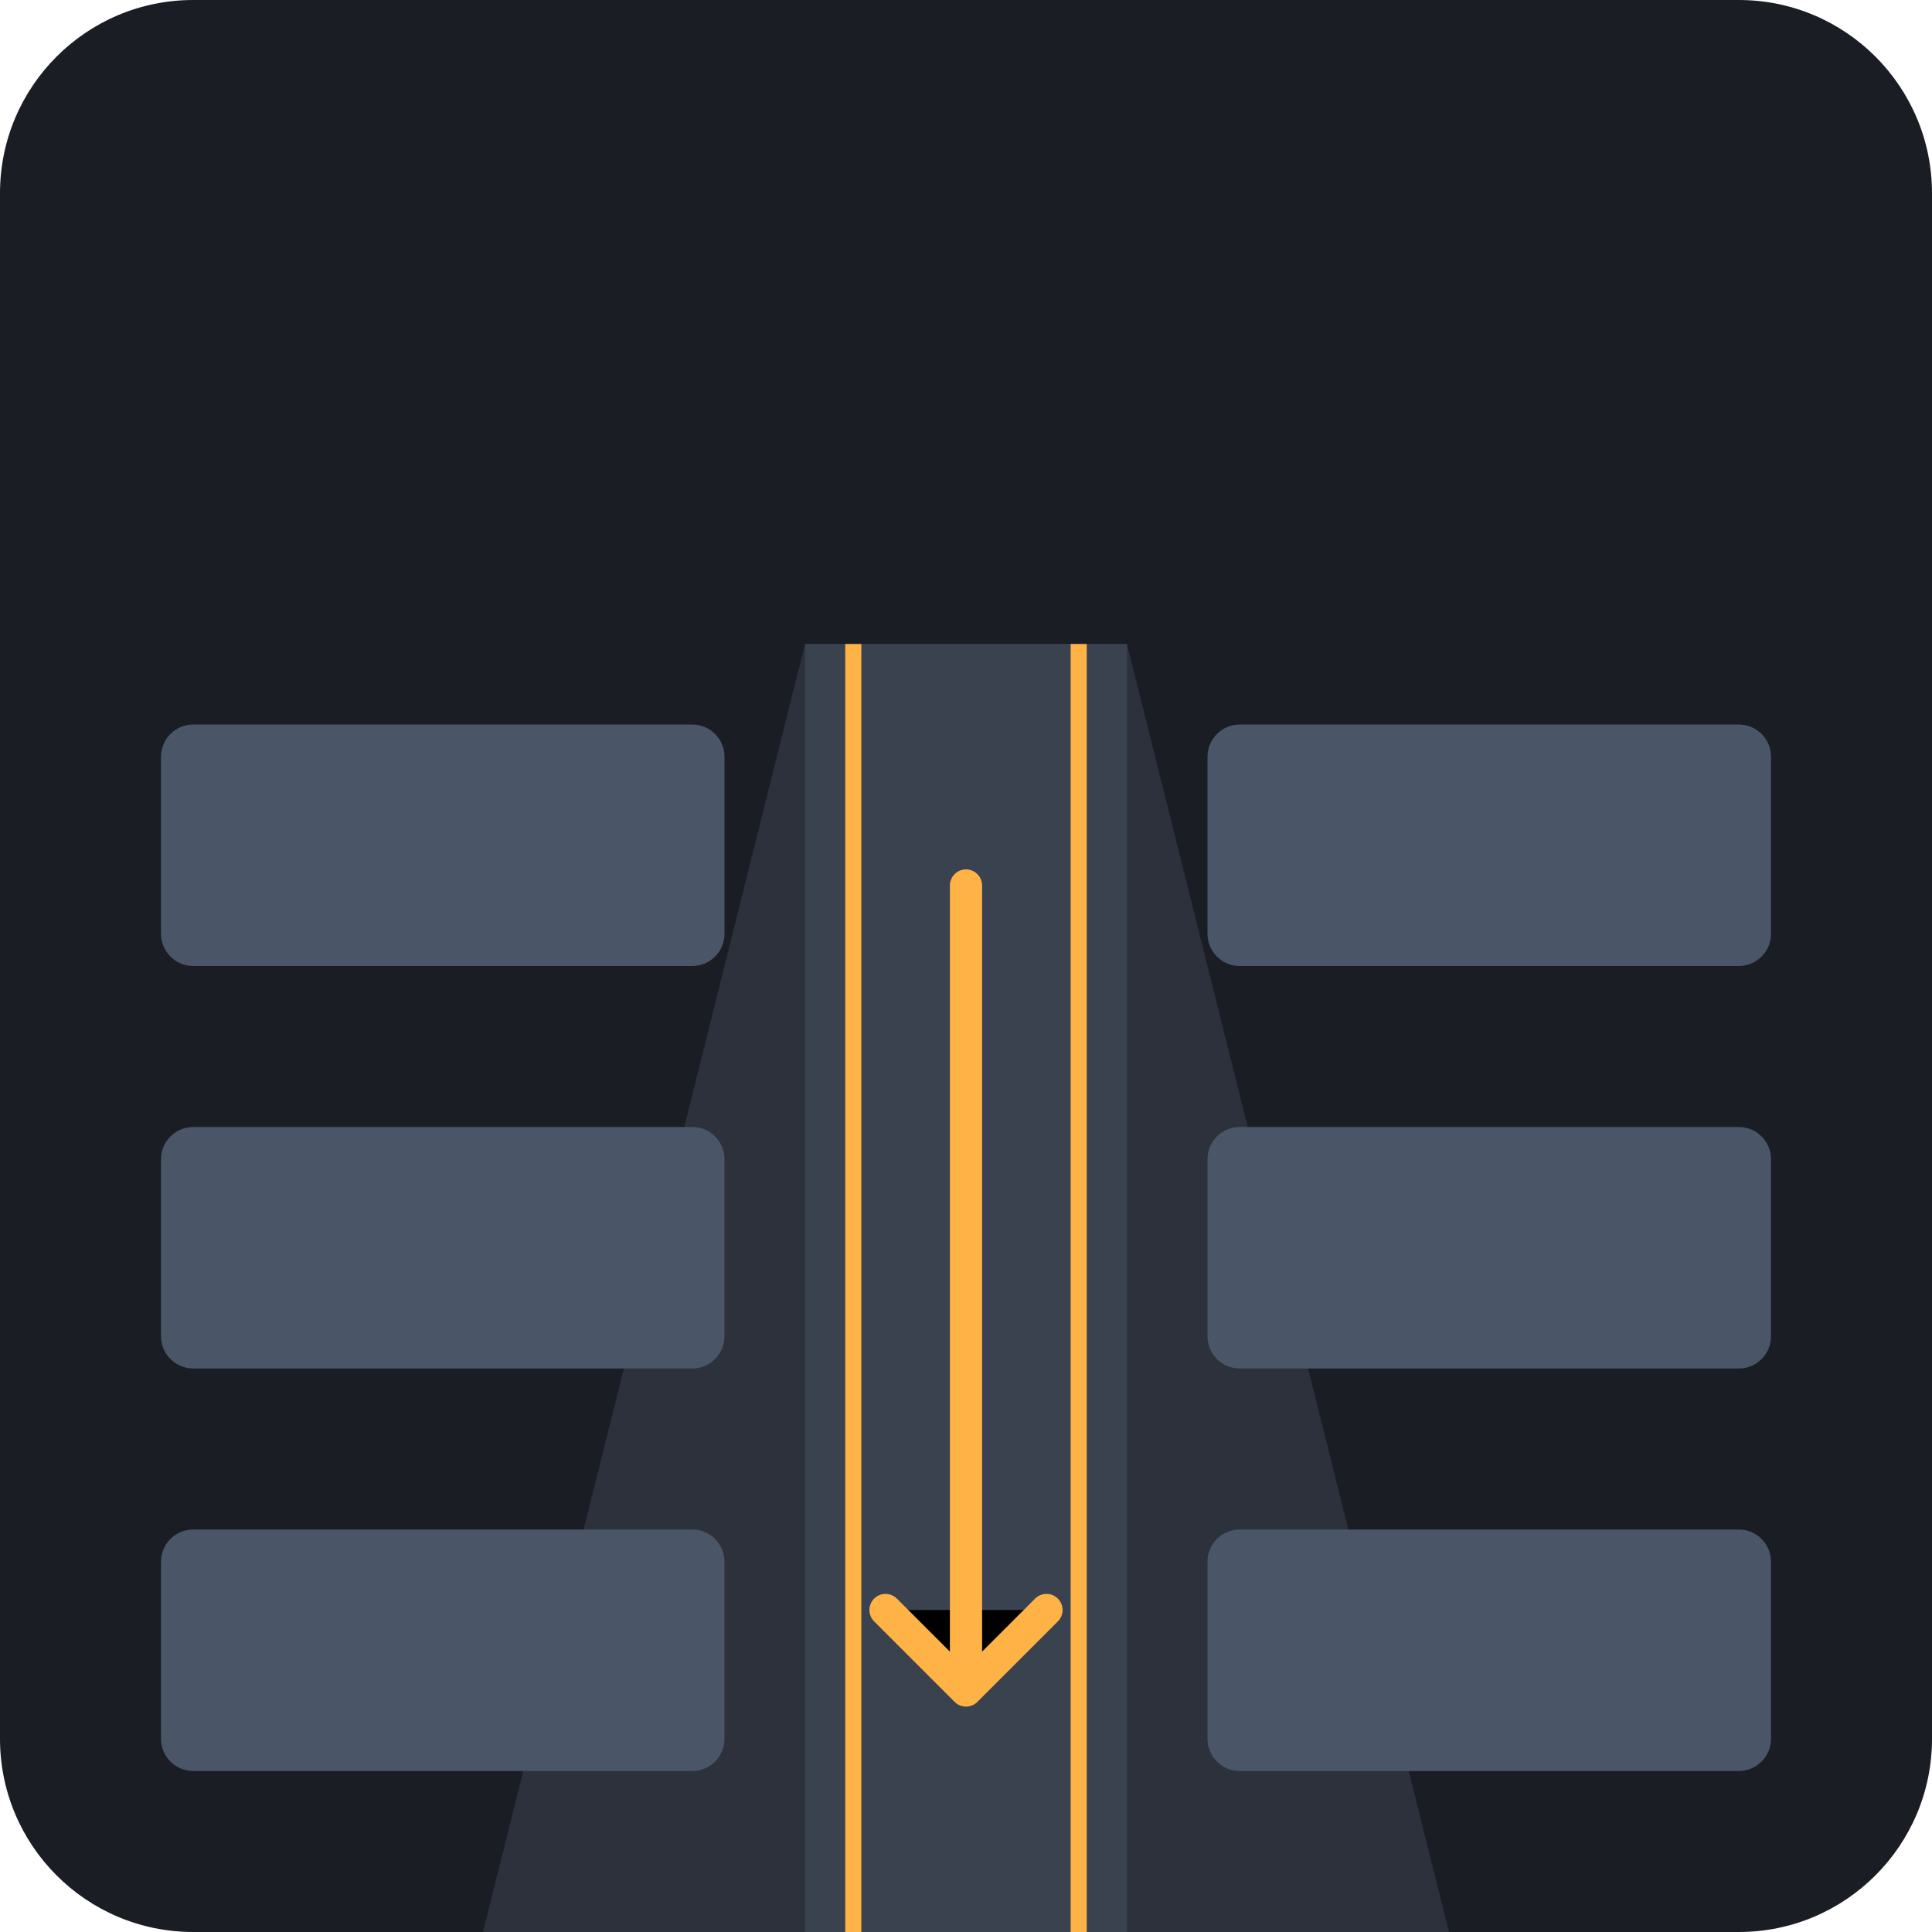
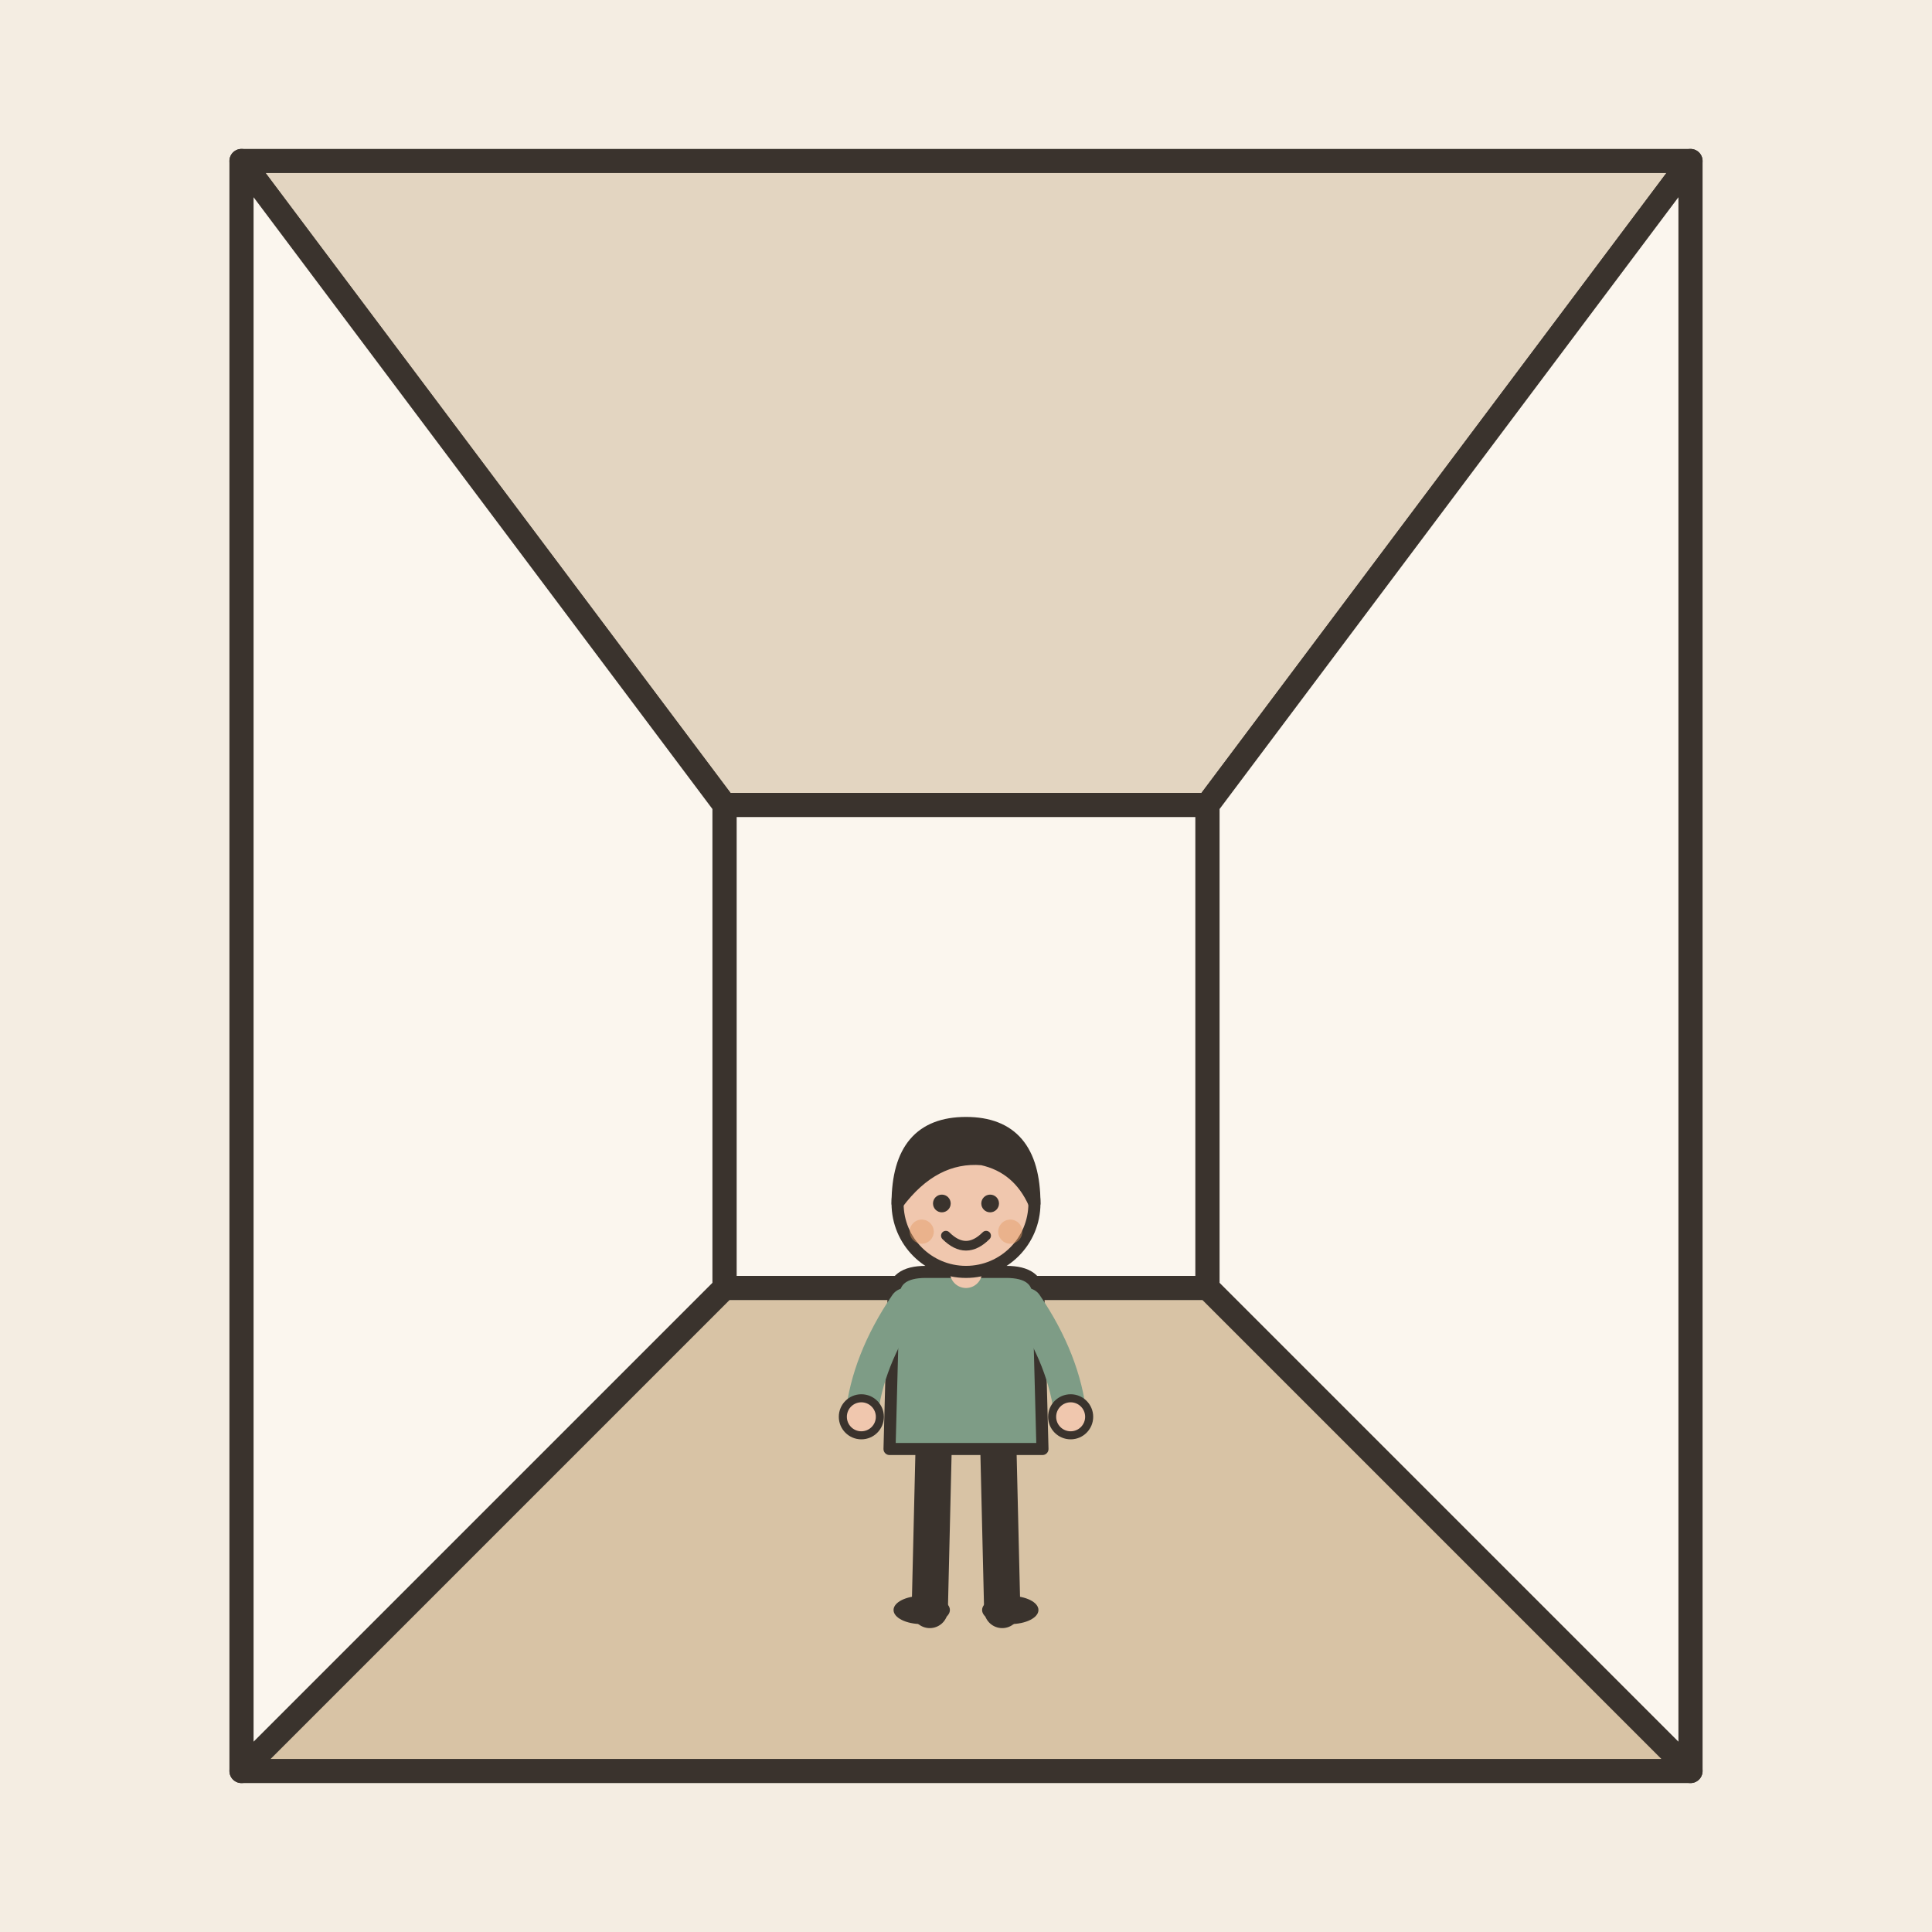
- <svg xmlns="http://www.w3.org/2000/svg" viewBox="0 0 240 240">
-   <rect width="240" height="240" rx="24" fill="#1A1D24" />
-   <path d="M60 240 L100 80 L140 80 L180 240 Z" fill="#2C313C" />
-   <rect x="100" y="80" width="40" height="160" fill="#3A414F" />
-   <rect x="20" y="90" width="70" height="30" rx="4" fill="#4A5568" />
-   <rect x="20" y="140" width="70" height="30" rx="4" fill="#4A5568" />
-   <rect x="20" y="190" width="70" height="30" rx="4" fill="#4A5568" />
-   <rect x="150" y="90" width="70" height="30" rx="4" fill="#4A5568" />
-   <rect x="150" y="140" width="70" height="30" rx="4" fill="#4A5568" />
-   <rect x="150" y="190" width="70" height="30" rx="4" fill="#4A5568" />
-   <rect x="105" y="80" width="2" height="160" fill="#FFB347" />
-   <rect x="133" y="80" width="2" height="160" fill="#FFB347" />
-   <path d="M120 110 L120 210 M110 200 L120 210 L130 200" stroke="#FFB347" stroke-width="4" stroke-linecap="round" stroke-linejoin="round" />
+ <svg xmlns="http://www.w3.org/2000/svg" viewBox="0 0 240 240" data-style="editorial">
+   <rect width="240" height="240" fill="#F4EDE2" />
+   <path d="M30 20L210 20L150 100L90 100Z" fill="#E3D5C1" stroke="#3A332D" stroke-width="3" stroke-linecap="round" stroke-linejoin="round" />
+   <path d="M90 100L150 100L150 160L90 160Z" fill="#FBF6EE" stroke="#3A332D" stroke-width="3" stroke-linecap="round" stroke-linejoin="round" />
+   <path d="M30 20L90 100L90 160L30 220Z" fill="#FBF6EE" stroke="#3A332D" stroke-width="3" stroke-linecap="round" stroke-linejoin="round" />
+   <path d="M210 20L150 100L150 160L210 220Z" fill="#FBF6EE" stroke="#3A332D" stroke-width="3" stroke-linecap="round" stroke-linejoin="round" />
+   <path d="M30 220L90 160L150 160L210 220Z" fill="#D8C3A5" stroke="#3A332D" stroke-width="3" stroke-linecap="round" stroke-linejoin="round" />
+   <g transform="translate(120 200) scale(0.5 0.5)">
+     <path d="M-8 -42L-9 0" stroke="#3A332D" stroke-width="9" stroke-linecap="round" fill="none" />
+     <path d="M8 -42L9 0" stroke="#3A332D" stroke-width="9" stroke-linecap="round" fill="none" />
+     <ellipse cx="-11" cy="0" rx="7" ry="3.5" fill="#3A332D" />
+     <ellipse cx="11" cy="0" rx="7" ry="3.5" fill="#3A332D" />
+     <path d="M-18 -78Q-18 -84 -10 -84L10 -84Q18 -84 18 -78L19 -40L-19 -40Z" fill="#7E9C86" stroke="#3A332D" stroke-width="3" stroke-linecap="round" stroke-linejoin="round" />
+     <path d="M-15 -76Q-24.5 -62 -26 -48" fill="none" stroke="#7E9C86" stroke-width="8" stroke-linecap="round" stroke-linejoin="round" />
+     <circle cx="-26" cy="-48" r="4.6" fill="#F0C7AE" stroke="#3A332D" stroke-linecap="round" stroke-linejoin="round" stroke-width="2" />
+     <path d="M15 -76Q24.5 -62 26 -48" fill="none" stroke="#7E9C86" stroke-width="8" stroke-linecap="round" stroke-linejoin="round" />
+     <circle cx="26" cy="-48" r="4.6" fill="#F0C7AE" stroke="#3A332D" stroke-linecap="round" stroke-linejoin="round" stroke-width="2" />
+     <path d="M0 -84L0 -88" stroke="#F0C7AE" stroke-width="8" stroke-linecap="round" fill="none" />
+     <circle cx="0" cy="-101" r="17" fill="#F0C7AE" stroke="#3A332D" stroke-width="3" stroke-linecap="round" stroke-linejoin="round" />
+     <path d="M-17 -101Q-17 -121 0 -121Q17 -121 17 -101Q13 -110 4 -112Q-8 -113 -17 -101Z" fill="#3A332D" stroke="#3A332D" stroke-width="3" stroke-linecap="round" stroke-linejoin="round" />
+     <circle cx="-6" cy="-101" r="2.2" fill="#3A332D" />
+     <circle cx="6" cy="-101" r="2.2" fill="#3A332D" />
+     <path d="M-5 -93Q0 -88 5 -93" fill="none" stroke="#3A332D" stroke-width="2.4" stroke-linecap="round" stroke-linejoin="round" />
+     <circle cx="-11" cy="-94" r="3" fill="#E39A62" opacity="0.45" />
+     <circle cx="11" cy="-94" r="3" fill="#E39A62" opacity="0.45" />
+   </g>
</svg>
